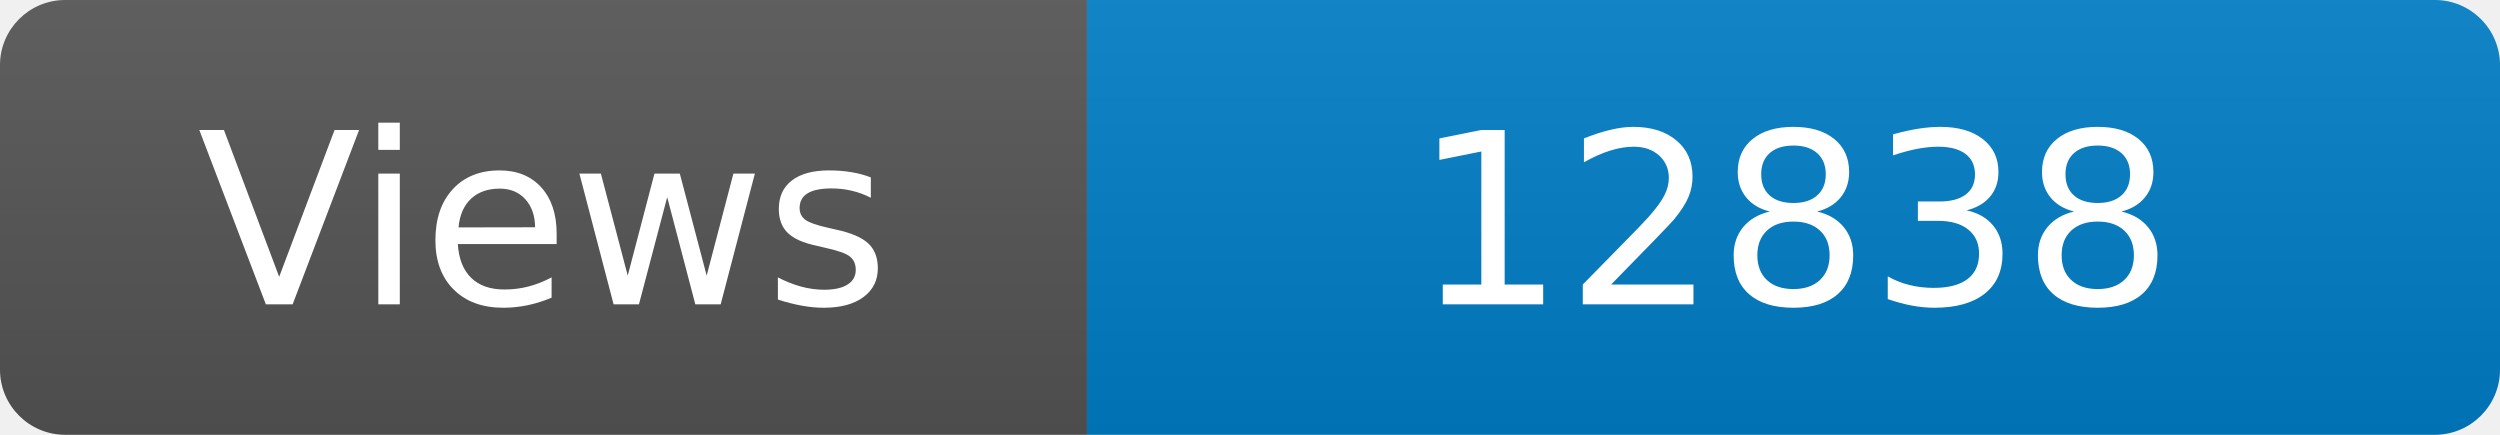
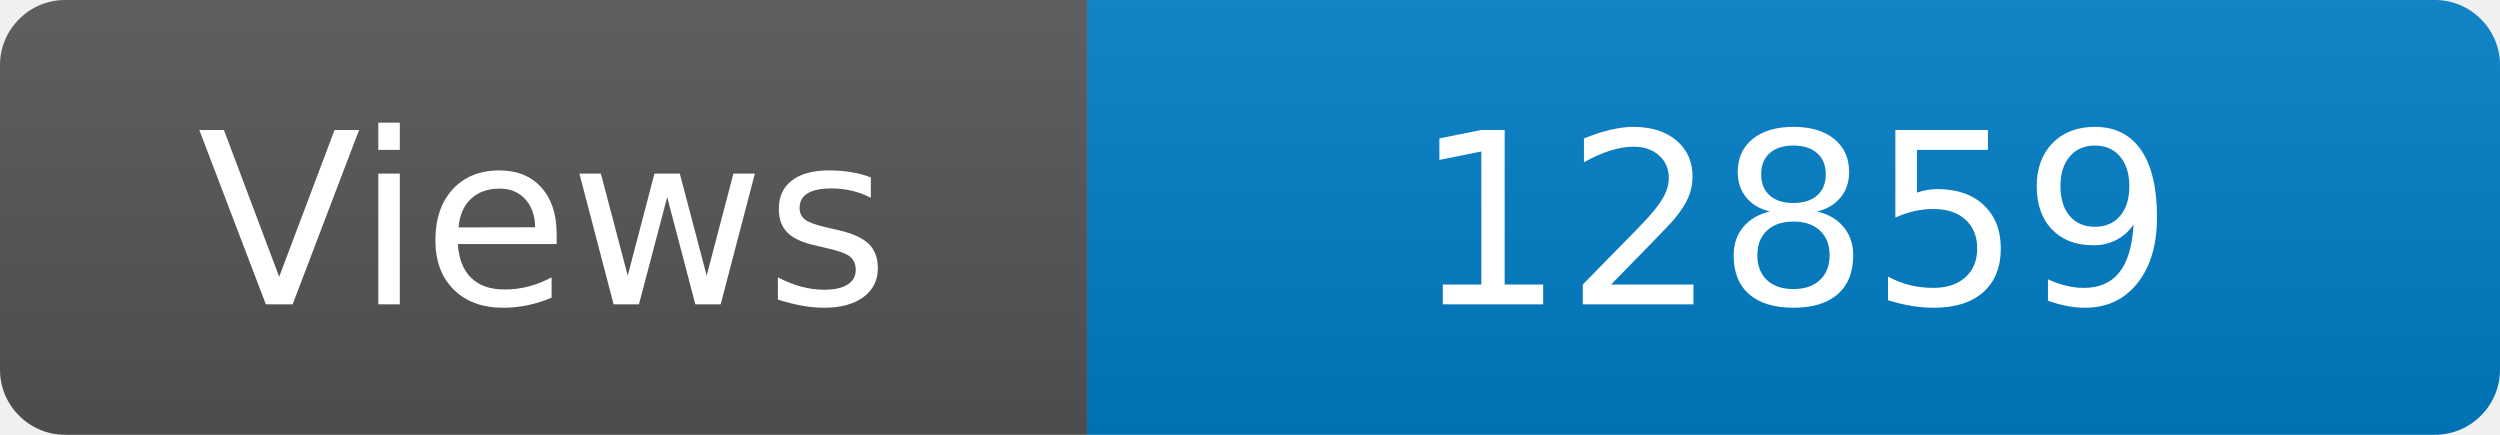
<svg xmlns="http://www.w3.org/2000/svg" width="115" height="20" role="img" aria-label="Maintained?: yes">
  <linearGradient id="s" x2="0" y2="100%">
    <stop offset="0" stop-color="#bbb" stop-opacity=".1" />
    <stop offset="1" stop-opacity=".1" />
  </linearGradient>
  <clipPath id="r">
    <rect width="115" height="20" rx="3" fill="#fff" />
  </clipPath>
  <g clip-path="url(#r)">
    <rect width="50" height="20" fill="#555" />
    <rect x="50" width="160" height="20" fill="#007ec6" />
    <rect width="115" height="20" fill="url(#s)" />
  </g>
  <g fill="#fff" text-anchor="middle" font-family="Verdana,Geneva,DejaVu Sans,sans-serif" font-size="110">
    <text x="250" y="140" transform="scale(.1)" fill="#fff">Views</text>
-     <text x="825" y="140" transform="scale(.1)" fill="#fff">12838</text>
+     <text x="825" y="140" transform="scale(.1)" fill="#fff">12859</text>
  </g>
</svg>
